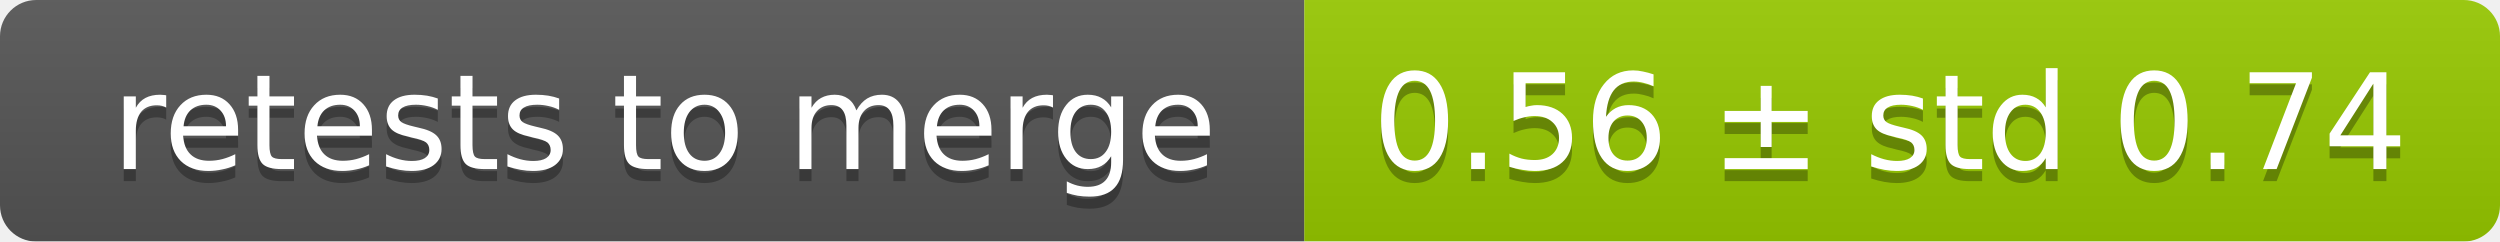
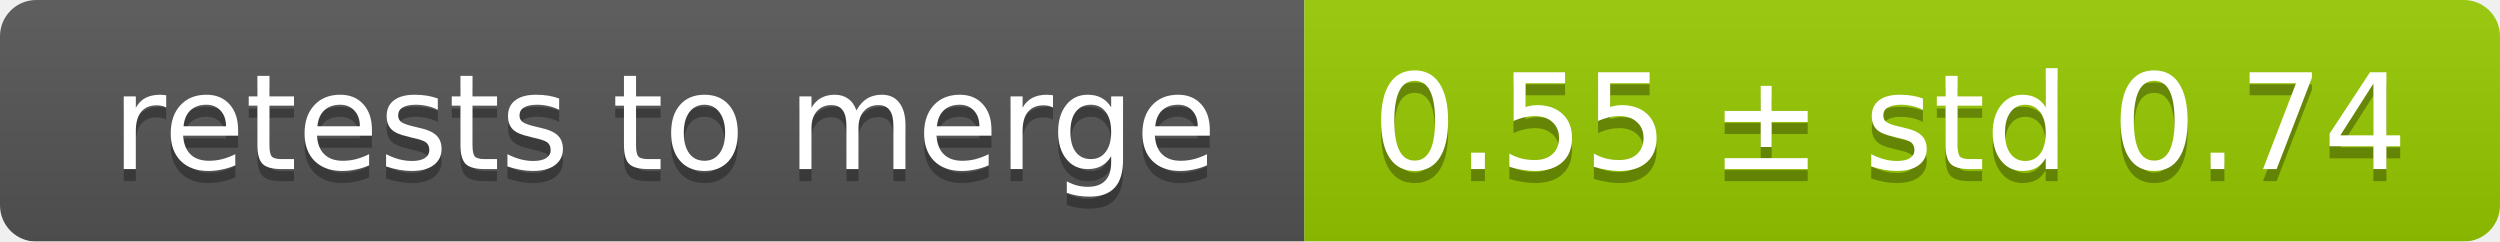
<svg xmlns="http://www.w3.org/2000/svg" width="207" height="20">
  <linearGradient id="smooth" x2="0" y2="100%">
    <stop offset="0" stop-color="#bbb" stop-opacity=".1" />
    <stop offset="1" stop-opacity=".1" />
  </linearGradient>
  <mask id="round">
    <rect width="207" height="20" rx="3" fill="#fff" />
  </mask>
  <g mask="url(#round)">
    <rect width="108" height="20" fill="#555" />
    <rect x="108" width="99" height="20" fill="#97ca00" />
    <rect width="207" height="20" fill="url(#smooth)" />
  </g>
  <g fill="#fff" text-anchor="middle" font-family="DejaVu Sans,Verdana,Geneva,sans-serif" font-size="11">
    <text x="55" y="15" fill="#010101" fill-opacity=".3">retests to merge</text>
    <text x="55" y="14">retests to merge</text>
-     <text x="156.5" y="15" fill="#010101" fill-opacity=".3">0.56 ± std 0.74</text>
-     <text x="156.5" y="14">0.56 ± std 0.74</text>
+     <text x="156.5" y="15" fill="#010101" fill-opacity=".3">0.55 ± std 0.74</text>
+     <text x="156.5" y="14">0.55 ± std 0.74</text>
  </g>
</svg>
